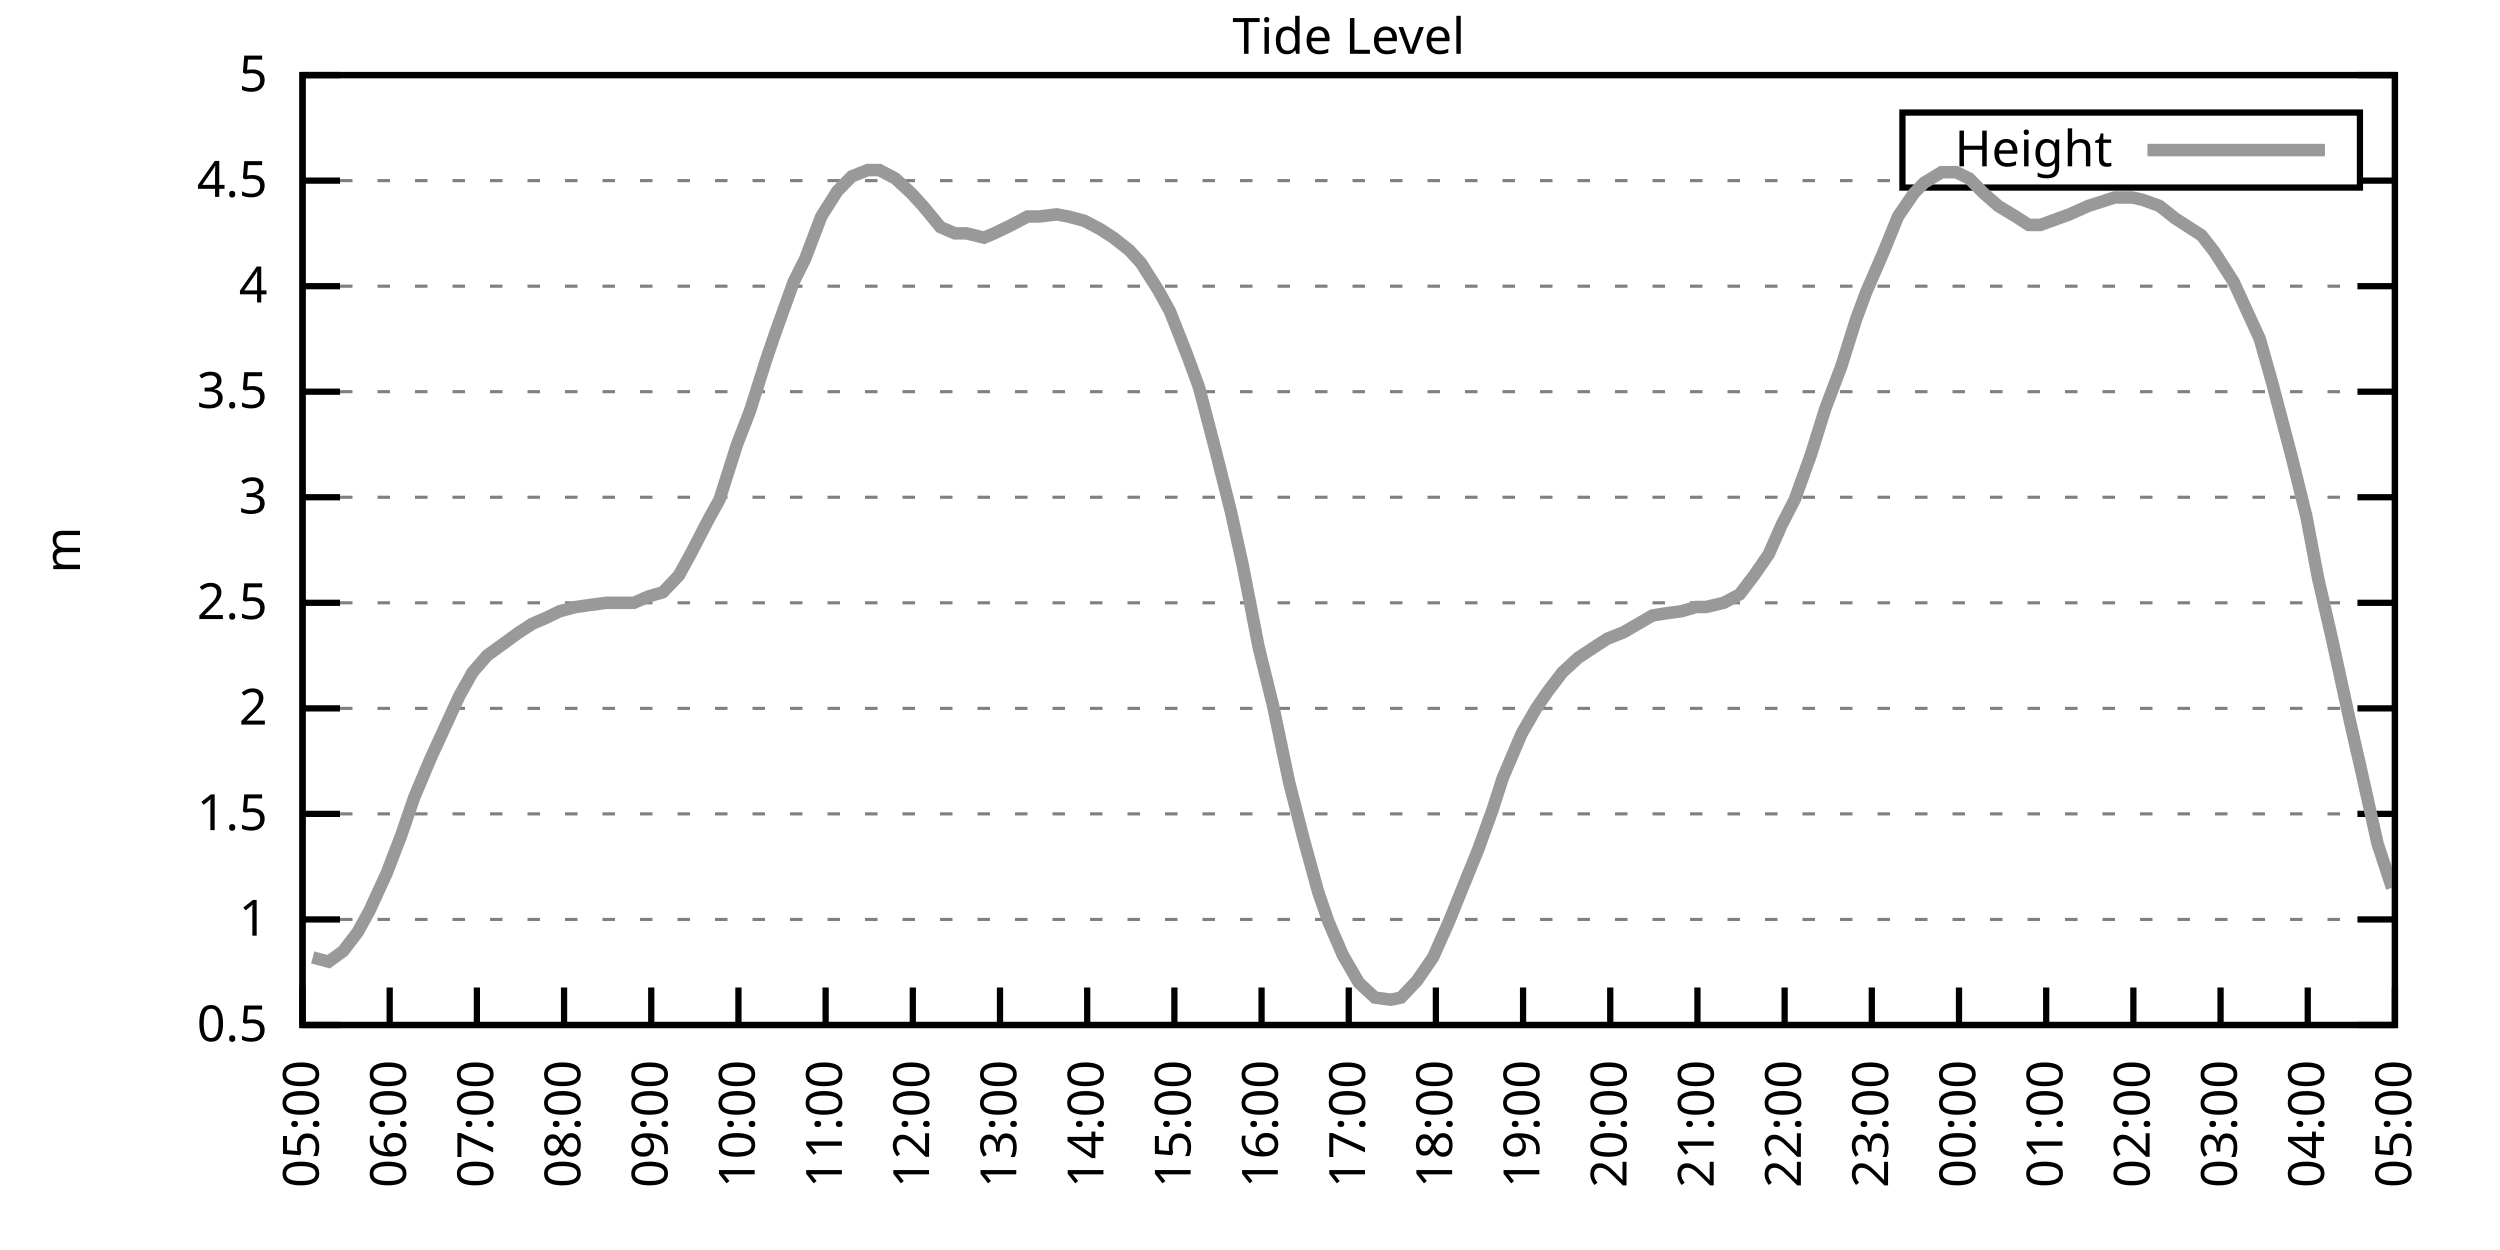
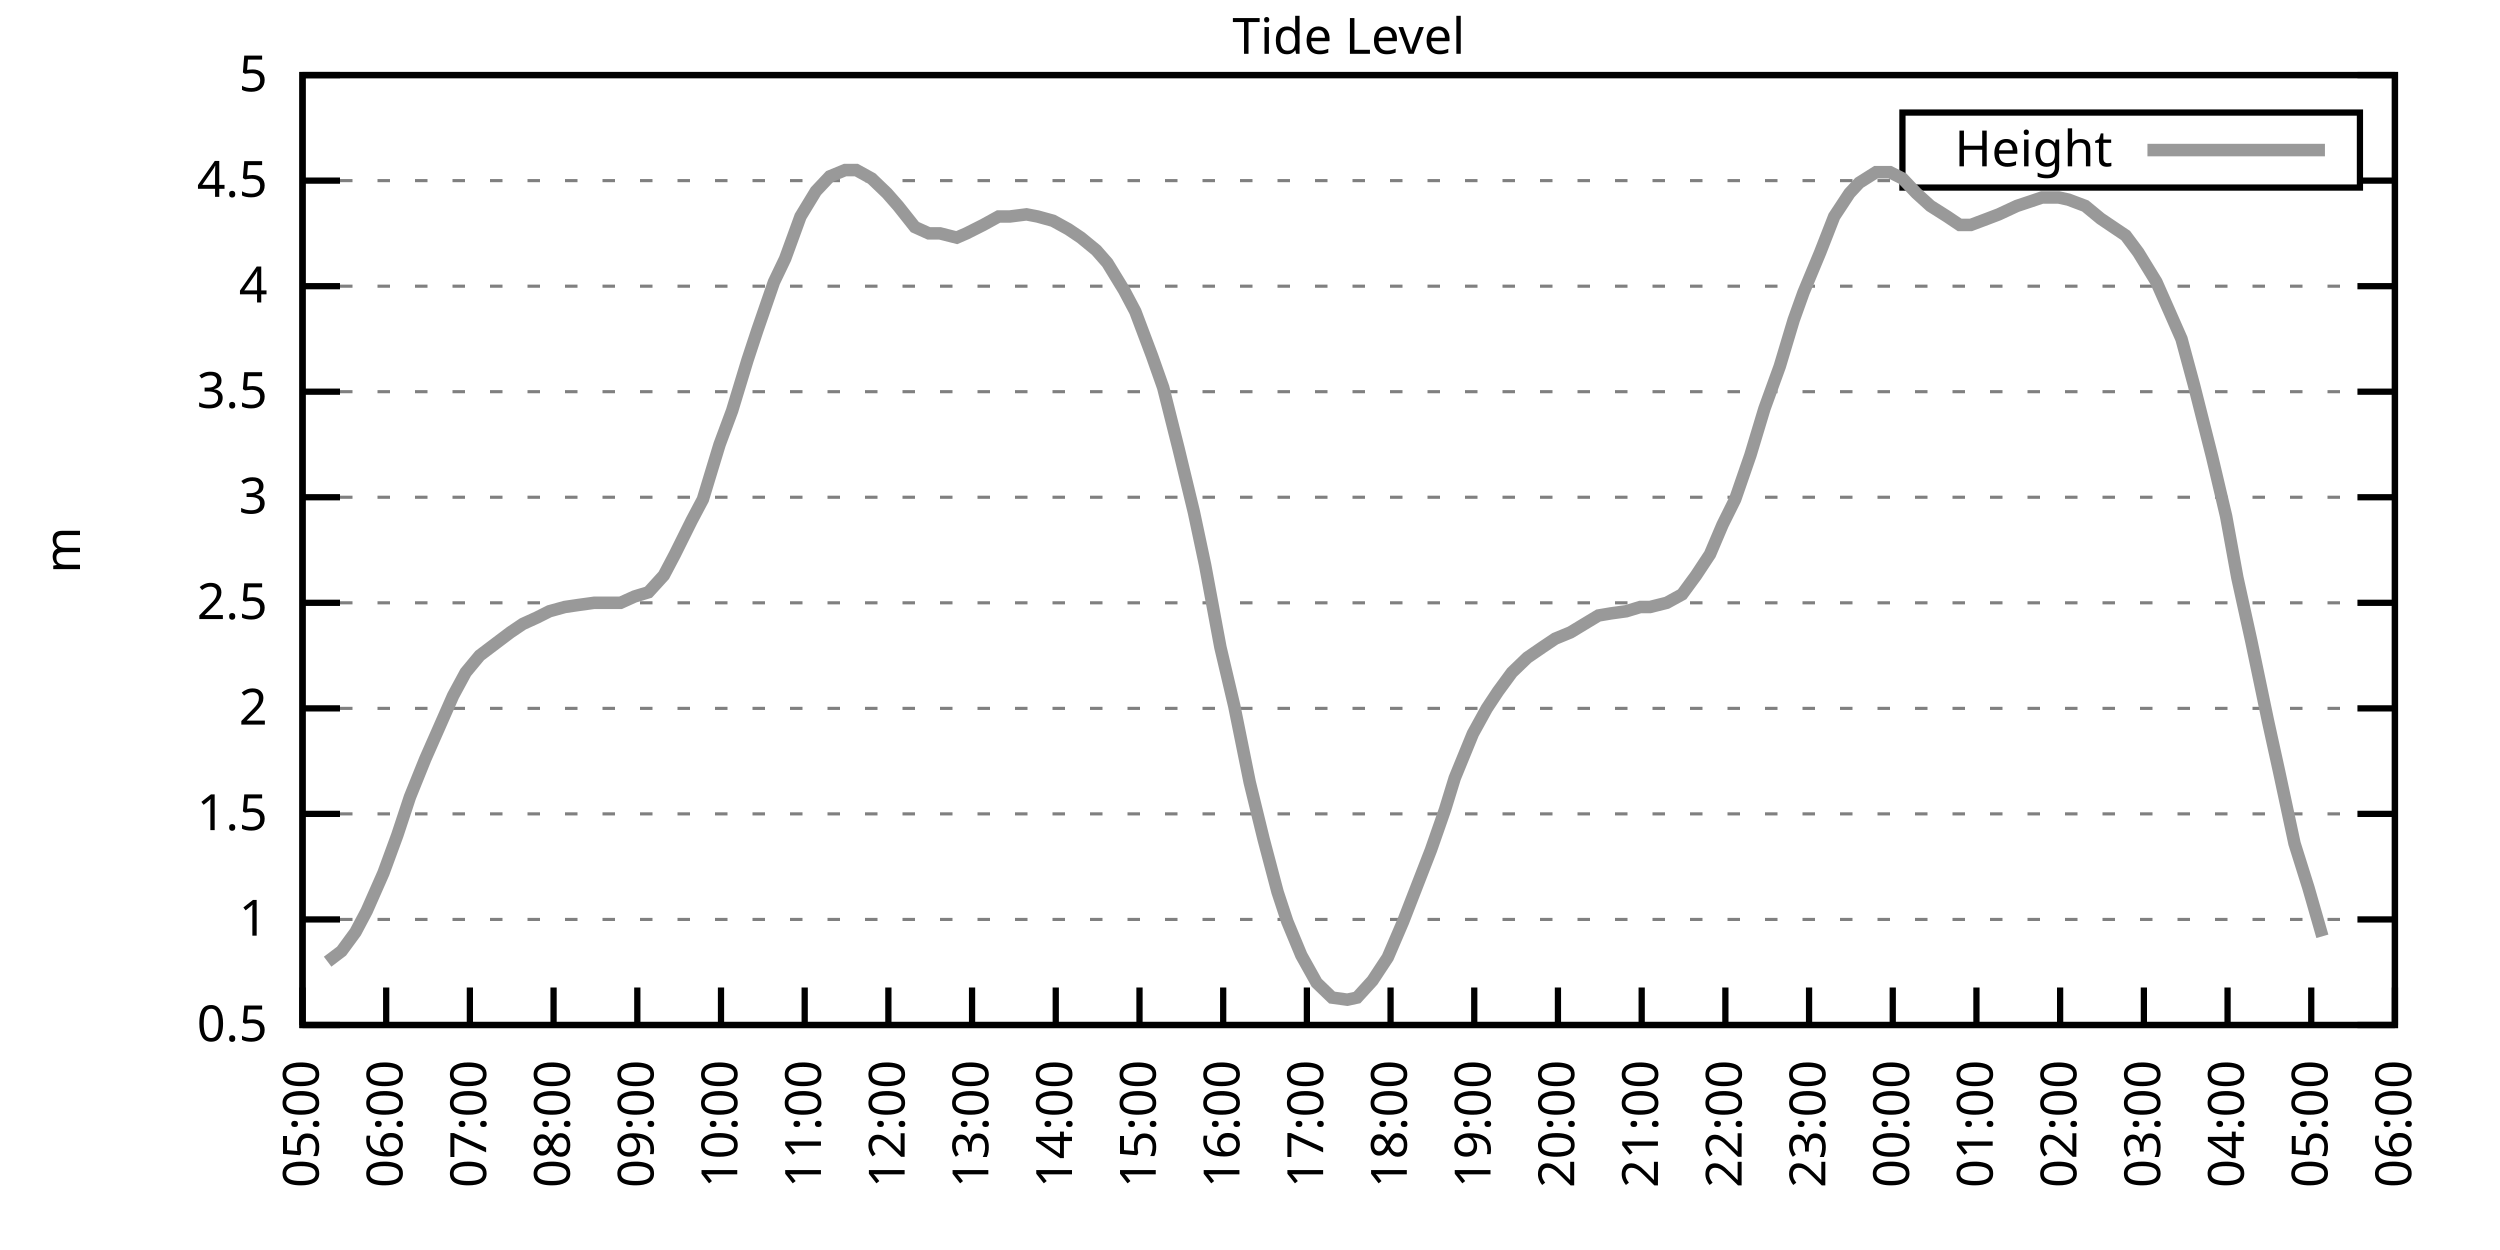
<svg xmlns="http://www.w3.org/2000/svg" xmlns:xlink="http://www.w3.org/1999/xlink" width="400" height="200" viewBox="0 0 400 200">
  <g id="gnuplot_canvas">
    <rect x="0" y="0" width="400" height="200" fill="none" />
    <defs>
      <circle id="gpDot" r="0.5" stroke-width="0.5" stroke="currentColor" />
      <path id="gpPt0" stroke-width="0.333" stroke="currentColor" d="M-1,0 h2 M0,-1 v2" />
      <path id="gpPt1" stroke-width="0.333" stroke="currentColor" d="M-1,-1 L1,1 M1,-1 L-1,1" />
      <path id="gpPt2" stroke-width="0.333" stroke="currentColor" d="M-1,0 L1,0 M0,-1 L0,1 M-1,-1 L1,1 M-1,1 L1,-1" />
      <rect id="gpPt3" stroke-width="0.333" stroke="currentColor" x="-1" y="-1" width="2" height="2" />
      <rect id="gpPt4" stroke-width="0.333" stroke="currentColor" fill="currentColor" x="-1" y="-1" width="2" height="2" />
      <circle id="gpPt5" stroke-width="0.333" stroke="currentColor" cx="0" cy="0" r="1" />
      <use xlink:href="#gpPt5" id="gpPt6" fill="currentColor" stroke="none" />
      <path id="gpPt7" stroke-width="0.333" stroke="currentColor" d="M0,-1.33 L-1.33,0.67 L1.33,0.67 z" />
      <use xlink:href="#gpPt7" id="gpPt8" fill="currentColor" stroke="none" />
      <use xlink:href="#gpPt7" id="gpPt9" stroke="currentColor" transform="rotate(180)" />
      <use xlink:href="#gpPt9" id="gpPt10" fill="currentColor" stroke="none" />
      <use xlink:href="#gpPt3" id="gpPt11" stroke="currentColor" transform="rotate(45)" />
      <use xlink:href="#gpPt11" id="gpPt12" fill="currentColor" stroke="none" />
      <path id="gpPt13" stroke-width="0.333" stroke="currentColor" d="M0,1.330 L1.265,0.411 L0.782,-1.067 L-0.782,-1.076 L-1.265,0.411 z" />
      <use xlink:href="#gpPt13" id="gpPt14" fill="currentColor" stroke="none" />
      <filter id="textbox" filterUnits="objectBoundingBox" x="0" y="0" height="1" width="1">
        <feFlood flood-color="white" flood-opacity="1" result="bgnd" />
        <feComposite in="SourceGraphic" in2="bgnd" operator="atop" />
      </filter>
      <filter id="greybox" filterUnits="objectBoundingBox" x="0" y="0" height="1" width="1">
        <feFlood flood-color="lightgrey" flood-opacity="1" result="grey" />
        <feComposite in="SourceGraphic" in2="grey" operator="atop" />
      </filter>
    </defs>
    <g fill="none" color="white" stroke="currentColor" stroke-width="1.00" stroke-linecap="butt" stroke-linejoin="miter">
</g>
    <g fill="none" color="black" stroke="currentColor" stroke-width="1.00" stroke-linecap="butt" stroke-linejoin="miter">
      <g stroke="none" shape-rendering="crispEdges">
        <polygon fill="rgb(255, 255, 255)" points="48.40,164.00 383.18,164.00 383.18,12.02 48.40,12.02 " />
      </g>
    </g>
    <g fill="none" color="black" stroke="currentColor" stroke-width="1.00" stroke-linecap="butt" stroke-linejoin="miter">
</g>
    <g fill="none" color="black" stroke="black" stroke-width="0.50" stroke-linecap="butt" stroke-linejoin="miter">
</g>
    <g fill="none" color="gray" stroke="currentColor" stroke-width="0.50" stroke-linecap="butt" stroke-linejoin="miter">
      <path stroke="gray" stroke-dasharray="2,4" class="gridline" d="M48.40,164.00 L383.19,164.00  " />
    </g>
    <g fill="none" color="gray" stroke="gray" stroke-width="1.00" stroke-linecap="butt" stroke-linejoin="miter">
</g>
    <g fill="none" color="black" stroke="currentColor" stroke-width="1.00" stroke-linecap="butt" stroke-linejoin="miter">
      <path stroke="black" d="M48.40,164.00 L54.40,164.00 M383.19,164.00 L377.19,164.00  " />
      <g transform="translate(42.80,166.60)" stroke="none" fill="black" font-family="Sans" font-size="8.00" text-anchor="end">
        <text>
          <tspan font-family="Sans"> 0.5</tspan>
        </text>
      </g>
    </g>
    <g fill="none" color="black" stroke="currentColor" stroke-width="1.00" stroke-linecap="butt" stroke-linejoin="miter">
</g>
    <g fill="none" color="black" stroke="black" stroke-width="0.50" stroke-linecap="butt" stroke-linejoin="miter">
</g>
    <g fill="none" color="gray" stroke="currentColor" stroke-width="0.50" stroke-linecap="butt" stroke-linejoin="miter">
      <path stroke="gray" stroke-dasharray="2,4" class="gridline" d="M48.40,147.11 L383.19,147.11  " />
    </g>
    <g fill="none" color="gray" stroke="gray" stroke-width="1.00" stroke-linecap="butt" stroke-linejoin="miter">
</g>
    <g fill="none" color="black" stroke="currentColor" stroke-width="1.00" stroke-linecap="butt" stroke-linejoin="miter">
      <path stroke="black" d="M48.40,147.11 L54.40,147.11 M383.19,147.11 L377.19,147.11  " />
      <g transform="translate(42.80,149.71)" stroke="none" fill="black" font-family="Sans" font-size="8.00" text-anchor="end">
        <text>
          <tspan font-family="Sans"> 1</tspan>
        </text>
      </g>
    </g>
    <g fill="none" color="black" stroke="currentColor" stroke-width="1.00" stroke-linecap="butt" stroke-linejoin="miter">
</g>
    <g fill="none" color="black" stroke="black" stroke-width="0.50" stroke-linecap="butt" stroke-linejoin="miter">
</g>
    <g fill="none" color="gray" stroke="currentColor" stroke-width="0.50" stroke-linecap="butt" stroke-linejoin="miter">
      <path stroke="gray" stroke-dasharray="2,4" class="gridline" d="M48.40,130.22 L383.19,130.22  " />
    </g>
    <g fill="none" color="gray" stroke="gray" stroke-width="1.00" stroke-linecap="butt" stroke-linejoin="miter">
</g>
    <g fill="none" color="black" stroke="currentColor" stroke-width="1.00" stroke-linecap="butt" stroke-linejoin="miter">
      <path stroke="black" d="M48.40,130.22 L54.40,130.22 M383.19,130.22 L377.19,130.22  " />
      <g transform="translate(42.80,132.82)" stroke="none" fill="black" font-family="Sans" font-size="8.00" text-anchor="end">
        <text>
          <tspan font-family="Sans"> 1.5</tspan>
        </text>
      </g>
    </g>
    <g fill="none" color="black" stroke="currentColor" stroke-width="1.00" stroke-linecap="butt" stroke-linejoin="miter">
</g>
    <g fill="none" color="black" stroke="black" stroke-width="0.50" stroke-linecap="butt" stroke-linejoin="miter">
</g>
    <g fill="none" color="gray" stroke="currentColor" stroke-width="0.50" stroke-linecap="butt" stroke-linejoin="miter">
      <path stroke="gray" stroke-dasharray="2,4" class="gridline" d="M48.40,113.34 L383.19,113.34  " />
    </g>
    <g fill="none" color="gray" stroke="gray" stroke-width="1.00" stroke-linecap="butt" stroke-linejoin="miter">
</g>
    <g fill="none" color="black" stroke="currentColor" stroke-width="1.00" stroke-linecap="butt" stroke-linejoin="miter">
      <path stroke="black" d="M48.40,113.34 L54.40,113.34 M383.19,113.34 L377.19,113.34  " />
      <g transform="translate(42.80,115.94)" stroke="none" fill="black" font-family="Sans" font-size="8.00" text-anchor="end">
        <text>
          <tspan font-family="Sans"> 2</tspan>
        </text>
      </g>
    </g>
    <g fill="none" color="black" stroke="currentColor" stroke-width="1.00" stroke-linecap="butt" stroke-linejoin="miter">
</g>
    <g fill="none" color="black" stroke="black" stroke-width="0.50" stroke-linecap="butt" stroke-linejoin="miter">
</g>
    <g fill="none" color="gray" stroke="currentColor" stroke-width="0.50" stroke-linecap="butt" stroke-linejoin="miter">
      <path stroke="gray" stroke-dasharray="2,4" class="gridline" d="M48.40,96.45 L383.19,96.45  " />
    </g>
    <g fill="none" color="gray" stroke="gray" stroke-width="1.00" stroke-linecap="butt" stroke-linejoin="miter">
</g>
    <g fill="none" color="black" stroke="currentColor" stroke-width="1.00" stroke-linecap="butt" stroke-linejoin="miter">
      <path stroke="black" d="M48.40,96.45 L54.40,96.45 M383.19,96.45 L377.19,96.45  " />
      <g transform="translate(42.80,99.05)" stroke="none" fill="black" font-family="Sans" font-size="8.00" text-anchor="end">
        <text>
          <tspan font-family="Sans"> 2.5</tspan>
        </text>
      </g>
    </g>
    <g fill="none" color="black" stroke="currentColor" stroke-width="1.00" stroke-linecap="butt" stroke-linejoin="miter">
</g>
    <g fill="none" color="black" stroke="black" stroke-width="0.50" stroke-linecap="butt" stroke-linejoin="miter">
</g>
    <g fill="none" color="gray" stroke="currentColor" stroke-width="0.50" stroke-linecap="butt" stroke-linejoin="miter">
      <path stroke="gray" stroke-dasharray="2,4" class="gridline" d="M48.40,79.56 L383.19,79.56  " />
    </g>
    <g fill="none" color="gray" stroke="gray" stroke-width="1.00" stroke-linecap="butt" stroke-linejoin="miter">
</g>
    <g fill="none" color="black" stroke="currentColor" stroke-width="1.00" stroke-linecap="butt" stroke-linejoin="miter">
      <path stroke="black" d="M48.40,79.56 L54.40,79.56 M383.19,79.56 L377.19,79.56  " />
      <g transform="translate(42.80,82.16)" stroke="none" fill="black" font-family="Sans" font-size="8.00" text-anchor="end">
        <text>
          <tspan font-family="Sans"> 3</tspan>
        </text>
      </g>
    </g>
    <g fill="none" color="black" stroke="currentColor" stroke-width="1.00" stroke-linecap="butt" stroke-linejoin="miter">
</g>
    <g fill="none" color="black" stroke="black" stroke-width="0.50" stroke-linecap="butt" stroke-linejoin="miter">
</g>
    <g fill="none" color="gray" stroke="currentColor" stroke-width="0.50" stroke-linecap="butt" stroke-linejoin="miter">
      <path stroke="gray" stroke-dasharray="2,4" class="gridline" d="M48.40,62.67 L383.19,62.67  " />
    </g>
    <g fill="none" color="gray" stroke="gray" stroke-width="1.00" stroke-linecap="butt" stroke-linejoin="miter">
</g>
    <g fill="none" color="black" stroke="currentColor" stroke-width="1.00" stroke-linecap="butt" stroke-linejoin="miter">
      <path stroke="black" d="M48.40,62.67 L54.40,62.67 M383.19,62.67 L377.19,62.67  " />
      <g transform="translate(42.80,65.27)" stroke="none" fill="black" font-family="Sans" font-size="8.00" text-anchor="end">
        <text>
          <tspan font-family="Sans"> 3.5</tspan>
        </text>
      </g>
    </g>
    <g fill="none" color="black" stroke="currentColor" stroke-width="1.00" stroke-linecap="butt" stroke-linejoin="miter">
</g>
    <g fill="none" color="black" stroke="black" stroke-width="0.50" stroke-linecap="butt" stroke-linejoin="miter">
</g>
    <g fill="none" color="gray" stroke="currentColor" stroke-width="0.50" stroke-linecap="butt" stroke-linejoin="miter">
      <path stroke="gray" stroke-dasharray="2,4" class="gridline" d="M48.40,45.79 L383.19,45.79  " />
    </g>
    <g fill="none" color="gray" stroke="gray" stroke-width="1.00" stroke-linecap="butt" stroke-linejoin="miter">
</g>
    <g fill="none" color="black" stroke="currentColor" stroke-width="1.00" stroke-linecap="butt" stroke-linejoin="miter">
      <path stroke="black" d="M48.40,45.79 L54.40,45.79 M383.19,45.79 L377.19,45.79  " />
      <g transform="translate(42.80,48.39)" stroke="none" fill="black" font-family="Sans" font-size="8.00" text-anchor="end">
        <text>
          <tspan font-family="Sans"> 4</tspan>
        </text>
      </g>
    </g>
    <g fill="none" color="black" stroke="currentColor" stroke-width="1.00" stroke-linecap="butt" stroke-linejoin="miter">
</g>
    <g fill="none" color="black" stroke="black" stroke-width="0.50" stroke-linecap="butt" stroke-linejoin="miter">
</g>
    <g fill="none" color="gray" stroke="currentColor" stroke-width="0.50" stroke-linecap="butt" stroke-linejoin="miter">
      <path stroke="gray" stroke-dasharray="2,4" class="gridline" d="M48.40,28.90 L304.39,28.90 M377.59,28.90 L383.19,28.90  " />
    </g>
    <g fill="none" color="gray" stroke="gray" stroke-width="1.00" stroke-linecap="butt" stroke-linejoin="miter">
</g>
    <g fill="none" color="black" stroke="currentColor" stroke-width="1.00" stroke-linecap="butt" stroke-linejoin="miter">
      <path stroke="black" d="M48.40,28.90 L54.40,28.90 M383.19,28.90 L377.19,28.90  " />
      <g transform="translate(42.80,31.50)" stroke="none" fill="black" font-family="Sans" font-size="8.00" text-anchor="end">
        <text>
          <tspan font-family="Sans"> 4.5</tspan>
        </text>
      </g>
    </g>
    <g fill="none" color="black" stroke="currentColor" stroke-width="1.00" stroke-linecap="butt" stroke-linejoin="miter">
</g>
    <g fill="none" color="black" stroke="black" stroke-width="0.50" stroke-linecap="butt" stroke-linejoin="miter">
</g>
    <g fill="none" color="gray" stroke="currentColor" stroke-width="0.50" stroke-linecap="butt" stroke-linejoin="miter">
      <path stroke="gray" stroke-dasharray="2,4" class="gridline" d="M48.40,12.01 L383.19,12.01  " />
    </g>
    <g fill="none" color="gray" stroke="gray" stroke-width="1.00" stroke-linecap="butt" stroke-linejoin="miter">
</g>
    <g fill="none" color="black" stroke="currentColor" stroke-width="1.00" stroke-linecap="butt" stroke-linejoin="miter">
      <path stroke="black" d="M48.40,12.01 L54.40,12.01 M383.19,12.01 L377.19,12.01  " />
      <g transform="translate(42.80,14.61)" stroke="none" fill="black" font-family="Sans" font-size="8.00" text-anchor="end">
        <text>
          <tspan font-family="Sans"> 5</tspan>
        </text>
      </g>
    </g>
    <g fill="none" color="black" stroke="currentColor" stroke-width="1.00" stroke-linecap="butt" stroke-linejoin="miter">
      <path stroke="black" d="M48.40,164.00 L48.40,158.00  " />
      <g transform="translate(51.00,169.60) rotate(270.00)" stroke="none" fill="black" font-family="Sans" font-size="8.00" text-anchor="end">
        <text>
          <tspan font-family="Sans">05:00</tspan>
        </text>
      </g>
    </g>
    <g fill="none" color="black" stroke="currentColor" stroke-width="1.00" stroke-linecap="butt" stroke-linejoin="miter">
-       <path stroke="black" d="M62.35,164.00 L62.35,158.00  " />
-       <g transform="translate(64.95,169.60) rotate(270.00)" stroke="none" fill="black" font-family="Sans" font-size="8.00" text-anchor="end">
+       <path stroke="black" d="M61.79,164.00 L61.79,158.00  " />
+       <g transform="translate(64.39,169.60) rotate(270.00)" stroke="none" fill="black" font-family="Sans" font-size="8.00" text-anchor="end">
        <text>
          <tspan font-family="Sans">06:00</tspan>
        </text>
      </g>
    </g>
    <g fill="none" color="black" stroke="currentColor" stroke-width="1.00" stroke-linecap="butt" stroke-linejoin="miter">
-       <path stroke="black" d="M76.30,164.00 L76.30,158.00  " />
-       <g transform="translate(78.90,169.60) rotate(270.00)" stroke="none" fill="black" font-family="Sans" font-size="8.00" text-anchor="end">
+       <path stroke="black" d="M75.18,164.00 L75.18,158.00  " />
+       <g transform="translate(77.78,169.60) rotate(270.00)" stroke="none" fill="black" font-family="Sans" font-size="8.00" text-anchor="end">
        <text>
          <tspan font-family="Sans">07:00</tspan>
        </text>
      </g>
    </g>
    <g fill="none" color="black" stroke="currentColor" stroke-width="1.00" stroke-linecap="butt" stroke-linejoin="miter">
-       <path stroke="black" d="M90.25,164.00 L90.25,158.00  " />
-       <g transform="translate(92.85,169.60) rotate(270.00)" stroke="none" fill="black" font-family="Sans" font-size="8.00" text-anchor="end">
+       <path stroke="black" d="M88.57,164.00 L88.57,158.00  " />
+       <g transform="translate(91.17,169.60) rotate(270.00)" stroke="none" fill="black" font-family="Sans" font-size="8.00" text-anchor="end">
        <text>
          <tspan font-family="Sans">08:00</tspan>
        </text>
      </g>
    </g>
    <g fill="none" color="black" stroke="currentColor" stroke-width="1.00" stroke-linecap="butt" stroke-linejoin="miter">
-       <path stroke="black" d="M104.20,164.00 L104.20,158.00  " />
-       <g transform="translate(106.80,169.60) rotate(270.00)" stroke="none" fill="black" font-family="Sans" font-size="8.00" text-anchor="end">
+       <path stroke="black" d="M101.97,164.00 L101.97,158.00  " />
+       <g transform="translate(104.57,169.60) rotate(270.00)" stroke="none" fill="black" font-family="Sans" font-size="8.00" text-anchor="end">
        <text>
          <tspan font-family="Sans">09:00</tspan>
        </text>
      </g>
    </g>
    <g fill="none" color="black" stroke="currentColor" stroke-width="1.00" stroke-linecap="butt" stroke-linejoin="miter">
-       <path stroke="black" d="M118.15,164.00 L118.15,158.00  " />
-       <g transform="translate(120.75,169.60) rotate(270.00)" stroke="none" fill="black" font-family="Sans" font-size="8.00" text-anchor="end">
+       <path stroke="black" d="M115.36,164.00 L115.36,158.00  " />
+       <g transform="translate(117.96,169.60) rotate(270.00)" stroke="none" fill="black" font-family="Sans" font-size="8.00" text-anchor="end">
        <text>
          <tspan font-family="Sans">10:00</tspan>
        </text>
      </g>
    </g>
    <g fill="none" color="black" stroke="currentColor" stroke-width="1.00" stroke-linecap="butt" stroke-linejoin="miter">
-       <path stroke="black" d="M132.10,164.00 L132.10,158.00  " />
-       <g transform="translate(134.70,169.60) rotate(270.00)" stroke="none" fill="black" font-family="Sans" font-size="8.00" text-anchor="end">
+       <path stroke="black" d="M128.75,164.00 L128.75,158.00  " />
+       <g transform="translate(131.35,169.60) rotate(270.00)" stroke="none" fill="black" font-family="Sans" font-size="8.00" text-anchor="end">
        <text>
          <tspan font-family="Sans">11:00</tspan>
        </text>
      </g>
    </g>
    <g fill="none" color="black" stroke="currentColor" stroke-width="1.00" stroke-linecap="butt" stroke-linejoin="miter">
-       <path stroke="black" d="M146.05,164.00 L146.05,158.00  " />
-       <g transform="translate(148.65,169.60) rotate(270.00)" stroke="none" fill="black" font-family="Sans" font-size="8.00" text-anchor="end">
+       <path stroke="black" d="M142.14,164.00 L142.14,158.00  " />
+       <g transform="translate(144.74,169.60) rotate(270.00)" stroke="none" fill="black" font-family="Sans" font-size="8.00" text-anchor="end">
        <text>
          <tspan font-family="Sans">12:00</tspan>
        </text>
      </g>
    </g>
    <g fill="none" color="black" stroke="currentColor" stroke-width="1.00" stroke-linecap="butt" stroke-linejoin="miter">
-       <path stroke="black" d="M160.00,164.00 L160.00,158.00  " />
-       <g transform="translate(162.60,169.60) rotate(270.00)" stroke="none" fill="black" font-family="Sans" font-size="8.00" text-anchor="end">
+       <path stroke="black" d="M155.53,164.00 L155.53,158.00  " />
+       <g transform="translate(158.13,169.60) rotate(270.00)" stroke="none" fill="black" font-family="Sans" font-size="8.00" text-anchor="end">
        <text>
          <tspan font-family="Sans">13:00</tspan>
        </text>
      </g>
    </g>
    <g fill="none" color="black" stroke="currentColor" stroke-width="1.00" stroke-linecap="butt" stroke-linejoin="miter">
-       <path stroke="black" d="M173.95,164.00 L173.95,158.00  " />
-       <g transform="translate(176.55,169.60) rotate(270.00)" stroke="none" fill="black" font-family="Sans" font-size="8.00" text-anchor="end">
+       <path stroke="black" d="M168.92,164.00 L168.92,158.00  " />
+       <g transform="translate(171.52,169.60) rotate(270.00)" stroke="none" fill="black" font-family="Sans" font-size="8.00" text-anchor="end">
        <text>
          <tspan font-family="Sans">14:00</tspan>
        </text>
      </g>
    </g>
    <g fill="none" color="black" stroke="currentColor" stroke-width="1.00" stroke-linecap="butt" stroke-linejoin="miter">
-       <path stroke="black" d="M187.90,164.00 L187.90,158.00  " />
-       <g transform="translate(190.50,169.60) rotate(270.00)" stroke="none" fill="black" font-family="Sans" font-size="8.00" text-anchor="end">
+       <path stroke="black" d="M182.32,164.00 L182.32,158.00  " />
+       <g transform="translate(184.92,169.60) rotate(270.00)" stroke="none" fill="black" font-family="Sans" font-size="8.00" text-anchor="end">
        <text>
          <tspan font-family="Sans">15:00</tspan>
        </text>
      </g>
    </g>
    <g fill="none" color="black" stroke="currentColor" stroke-width="1.00" stroke-linecap="butt" stroke-linejoin="miter">
-       <path stroke="black" d="M201.85,164.00 L201.85,158.00  " />
-       <g transform="translate(204.45,169.60) rotate(270.00)" stroke="none" fill="black" font-family="Sans" font-size="8.00" text-anchor="end">
+       <path stroke="black" d="M195.71,164.00 L195.71,158.00  " />
+       <g transform="translate(198.31,169.60) rotate(270.00)" stroke="none" fill="black" font-family="Sans" font-size="8.00" text-anchor="end">
        <text>
          <tspan font-family="Sans">16:00</tspan>
        </text>
      </g>
    </g>
    <g fill="none" color="black" stroke="currentColor" stroke-width="1.00" stroke-linecap="butt" stroke-linejoin="miter">
-       <path stroke="black" d="M215.80,164.00 L215.80,158.00  " />
-       <g transform="translate(218.40,169.60) rotate(270.00)" stroke="none" fill="black" font-family="Sans" font-size="8.00" text-anchor="end">
+       <path stroke="black" d="M209.10,164.00 L209.10,158.00  " />
+       <g transform="translate(211.70,169.60) rotate(270.00)" stroke="none" fill="black" font-family="Sans" font-size="8.00" text-anchor="end">
        <text>
          <tspan font-family="Sans">17:00</tspan>
        </text>
      </g>
    </g>
    <g fill="none" color="black" stroke="currentColor" stroke-width="1.00" stroke-linecap="butt" stroke-linejoin="miter">
-       <path stroke="black" d="M229.74,164.00 L229.74,158.00  " />
-       <g transform="translate(232.34,169.60) rotate(270.00)" stroke="none" fill="black" font-family="Sans" font-size="8.00" text-anchor="end">
+       <path stroke="black" d="M222.49,164.00 L222.49,158.00  " />
+       <g transform="translate(225.09,169.60) rotate(270.00)" stroke="none" fill="black" font-family="Sans" font-size="8.00" text-anchor="end">
        <text>
          <tspan font-family="Sans">18:00</tspan>
        </text>
      </g>
    </g>
    <g fill="none" color="black" stroke="currentColor" stroke-width="1.00" stroke-linecap="butt" stroke-linejoin="miter">
-       <path stroke="black" d="M243.69,164.00 L243.69,158.00  " />
-       <g transform="translate(246.29,169.60) rotate(270.00)" stroke="none" fill="black" font-family="Sans" font-size="8.00" text-anchor="end">
+       <path stroke="black" d="M235.88,164.00 L235.88,158.00  " />
+       <g transform="translate(238.48,169.60) rotate(270.00)" stroke="none" fill="black" font-family="Sans" font-size="8.00" text-anchor="end">
        <text>
          <tspan font-family="Sans">19:00</tspan>
        </text>
      </g>
    </g>
    <g fill="none" color="black" stroke="currentColor" stroke-width="1.00" stroke-linecap="butt" stroke-linejoin="miter">
-       <path stroke="black" d="M257.64,164.00 L257.64,158.00  " />
-       <g transform="translate(260.24,169.60) rotate(270.00)" stroke="none" fill="black" font-family="Sans" font-size="8.00" text-anchor="end">
+       <path stroke="black" d="M249.27,164.00 L249.27,158.00  " />
+       <g transform="translate(251.87,169.60) rotate(270.00)" stroke="none" fill="black" font-family="Sans" font-size="8.00" text-anchor="end">
        <text>
          <tspan font-family="Sans">20:00</tspan>
        </text>
      </g>
    </g>
    <g fill="none" color="black" stroke="currentColor" stroke-width="1.00" stroke-linecap="butt" stroke-linejoin="miter">
-       <path stroke="black" d="M271.59,164.00 L271.59,158.00  " />
-       <g transform="translate(274.19,169.60) rotate(270.00)" stroke="none" fill="black" font-family="Sans" font-size="8.00" text-anchor="end">
+       <path stroke="black" d="M262.67,164.00 L262.67,158.00  " />
+       <g transform="translate(265.27,169.60) rotate(270.00)" stroke="none" fill="black" font-family="Sans" font-size="8.00" text-anchor="end">
        <text>
          <tspan font-family="Sans">21:00</tspan>
        </text>
      </g>
    </g>
    <g fill="none" color="black" stroke="currentColor" stroke-width="1.00" stroke-linecap="butt" stroke-linejoin="miter">
-       <path stroke="black" d="M285.54,164.00 L285.54,158.00  " />
-       <g transform="translate(288.14,169.60) rotate(270.00)" stroke="none" fill="black" font-family="Sans" font-size="8.00" text-anchor="end">
+       <path stroke="black" d="M276.06,164.00 L276.06,158.00  " />
+       <g transform="translate(278.66,169.60) rotate(270.00)" stroke="none" fill="black" font-family="Sans" font-size="8.00" text-anchor="end">
        <text>
          <tspan font-family="Sans">22:00</tspan>
        </text>
      </g>
    </g>
    <g fill="none" color="black" stroke="currentColor" stroke-width="1.00" stroke-linecap="butt" stroke-linejoin="miter">
-       <path stroke="black" d="M299.49,164.00 L299.49,158.00  " />
-       <g transform="translate(302.09,169.60) rotate(270.00)" stroke="none" fill="black" font-family="Sans" font-size="8.00" text-anchor="end">
+       <path stroke="black" d="M289.45,164.00 L289.45,158.00  " />
+       <g transform="translate(292.05,169.60) rotate(270.00)" stroke="none" fill="black" font-family="Sans" font-size="8.00" text-anchor="end">
        <text>
          <tspan font-family="Sans">23:00</tspan>
        </text>
      </g>
    </g>
    <g fill="none" color="black" stroke="currentColor" stroke-width="1.00" stroke-linecap="butt" stroke-linejoin="miter">
-       <path stroke="black" d="M313.44,164.00 L313.44,158.00  " />
-       <g transform="translate(316.04,169.60) rotate(270.00)" stroke="none" fill="black" font-family="Sans" font-size="8.00" text-anchor="end">
+       <path stroke="black" d="M302.84,164.00 L302.84,158.00  " />
+       <g transform="translate(305.44,169.60) rotate(270.00)" stroke="none" fill="black" font-family="Sans" font-size="8.00" text-anchor="end">
        <text>
          <tspan font-family="Sans">00:00</tspan>
        </text>
      </g>
    </g>
    <g fill="none" color="black" stroke="currentColor" stroke-width="1.00" stroke-linecap="butt" stroke-linejoin="miter">
-       <path stroke="black" d="M327.39,164.00 L327.39,158.00  " />
-       <g transform="translate(329.99,169.60) rotate(270.00)" stroke="none" fill="black" font-family="Sans" font-size="8.00" text-anchor="end">
+       <path stroke="black" d="M316.23,164.00 L316.23,158.00  " />
+       <g transform="translate(318.83,169.60) rotate(270.00)" stroke="none" fill="black" font-family="Sans" font-size="8.00" text-anchor="end">
        <text>
          <tspan font-family="Sans">01:00</tspan>
        </text>
      </g>
    </g>
    <g fill="none" color="black" stroke="currentColor" stroke-width="1.00" stroke-linecap="butt" stroke-linejoin="miter">
-       <path stroke="black" d="M341.34,164.00 L341.34,158.00  " />
-       <g transform="translate(343.94,169.60) rotate(270.00)" stroke="none" fill="black" font-family="Sans" font-size="8.00" text-anchor="end">
+       <path stroke="black" d="M329.62,164.00 L329.62,158.00  " />
+       <g transform="translate(332.22,169.60) rotate(270.00)" stroke="none" fill="black" font-family="Sans" font-size="8.00" text-anchor="end">
        <text>
          <tspan font-family="Sans">02:00</tspan>
        </text>
      </g>
    </g>
    <g fill="none" color="black" stroke="currentColor" stroke-width="1.00" stroke-linecap="butt" stroke-linejoin="miter">
-       <path stroke="black" d="M355.29,164.00 L355.29,158.00  " />
-       <g transform="translate(357.89,169.60) rotate(270.00)" stroke="none" fill="black" font-family="Sans" font-size="8.00" text-anchor="end">
+       <path stroke="black" d="M343.02,164.00 L343.02,158.00  " />
+       <g transform="translate(345.62,169.60) rotate(270.00)" stroke="none" fill="black" font-family="Sans" font-size="8.00" text-anchor="end">
        <text>
          <tspan font-family="Sans">03:00</tspan>
        </text>
      </g>
    </g>
    <g fill="none" color="black" stroke="currentColor" stroke-width="1.00" stroke-linecap="butt" stroke-linejoin="miter">
-       <path stroke="black" d="M369.24,164.00 L369.24,158.00  " />
-       <g transform="translate(371.84,169.60) rotate(270.00)" stroke="none" fill="black" font-family="Sans" font-size="8.00" text-anchor="end">
+       <path stroke="black" d="M356.41,164.00 L356.41,158.00  " />
+       <g transform="translate(359.01,169.60) rotate(270.00)" stroke="none" fill="black" font-family="Sans" font-size="8.00" text-anchor="end">
        <text>
          <tspan font-family="Sans">04:00</tspan>
+         </text>
+       </g>
+     </g>
+     <g fill="none" color="black" stroke="currentColor" stroke-width="1.00" stroke-linecap="butt" stroke-linejoin="miter">
+       <path stroke="black" d="M369.80,164.00 L369.80,158.00  " />
+       <g transform="translate(372.40,169.60) rotate(270.00)" stroke="none" fill="black" font-family="Sans" font-size="8.00" text-anchor="end">
+         <text>
+           <tspan font-family="Sans">05:00</tspan>
        </text>
      </g>
    </g>
    <g fill="none" color="black" stroke="currentColor" stroke-width="1.00" stroke-linecap="butt" stroke-linejoin="miter">
      <path stroke="black" d="M383.19,164.00 L383.19,158.00  " />
      <g transform="translate(385.79,169.60) rotate(270.00)" stroke="none" fill="black" font-family="Sans" font-size="8.00" text-anchor="end">
        <text>
-           <tspan font-family="Sans">05:00</tspan>
+           <tspan font-family="Sans">06:00</tspan>
        </text>
      </g>
    </g>
    <g fill="none" color="black" stroke="currentColor" stroke-width="1.00" stroke-linecap="butt" stroke-linejoin="miter">
</g>
    <g fill="none" color="black" stroke="currentColor" stroke-width="1.00" stroke-linecap="butt" stroke-linejoin="miter">
      <path stroke="black" d="M48.40,12.01 L48.40,164.00 L383.19,164.00 L383.19,12.01 L48.40,12.01 Z  " />
    </g>
    <g fill="none" color="black" stroke="currentColor" stroke-width="1.00" stroke-linecap="butt" stroke-linejoin="miter">
</g>
    <g fill="none" color="black" stroke="currentColor" stroke-width="1.00" stroke-linecap="butt" stroke-linejoin="miter">
      <path stroke="black" d="M304.39,30.01 L304.39,18.01 L377.59,18.01 L377.59,30.01 L304.39,30.01 Z  " />
    </g>
    <g id="Tide_level_plot_1">
      <g fill="none" color="white" stroke="black" stroke-width="2.00" stroke-linecap="butt" stroke-linejoin="miter">
</g>
      <g fill="none" color="black" stroke="currentColor" stroke-width="2.00" stroke-linecap="butt" stroke-linejoin="miter">
        <g transform="translate(337.99,26.61)" stroke="none" fill="black" font-family="Sans" font-size="8.00" text-anchor="end">
          <text>
            <tspan font-family="Sans">Height</tspan>
          </text>
        </g>
      </g>
      <g fill="none" color="black" stroke="currentColor" stroke-width="2.00" stroke-linecap="butt" stroke-linejoin="miter">
-         <path stroke="rgb(153, 153, 153)" d="M343.59,24.01 L371.99,24.01 M50.03,153.19 L52.58,153.87 L54.91,152.18 L57.23,149.14 L59.09,145.76 L61.88,139.68   L64.21,133.60 L66.30,127.52 L68.86,121.44 L71.18,116.38 L73.51,111.31 L75.60,107.59 L77.93,104.89 L80.72,102.87   L83.04,101.18 L85.13,99.83 L87.46,98.81 L89.55,97.80 L92.11,97.12 L94.43,96.79 L96.99,96.45 L99.32,96.45   L101.41,96.45 L103.73,95.44 L106.06,94.76 L108.62,92.06 L110.48,88.68 L113.27,83.28 L115.13,79.90 L117.92,71.12   L120.01,65.71 L122.57,57.61 L124.19,52.88 L126.98,45.11 L128.84,41.39 L131.40,34.64 L133.96,30.59 L136.28,28.22   L138.84,27.21 L140.70,27.21 L143.26,28.56 L145.81,30.92 L147.67,32.95 L150.46,36.33 L152.79,37.34 L154.65,37.34   L157.44,38.02 L159.07,37.34 L161.86,35.99 L164.41,34.64 L166.27,34.64 L169.06,34.30 L170.92,34.64 L173.48,35.32   L176.04,36.67 L178.13,38.02 L180.69,40.04 L182.55,42.07 L185.34,46.46 L187.20,49.84 L189.99,56.93 L191.85,62.00   L194.41,71.79 L196.96,81.93 L198.82,90.37 L201.38,103.54 L203.71,113.00 L206.26,125.16 L208.59,134.28 L210.91,142.72   L212.54,147.45 L214.87,152.85 L217.42,157.24 L219.98,159.61 L222.54,159.95 L224.16,159.61 L226.72,156.91 L229.28,153.19   L231.84,147.45 L234.16,141.71 L236.49,135.97 L238.81,129.55 L240.44,124.48 L243.46,117.39 L245.79,113.34 L247.65,110.63   L249.97,107.59 L252.53,105.23 L255.09,103.54 L257.18,102.19 L259.74,101.18 L262.06,99.83 L264.39,98.48 L266.48,98.14   L269.04,97.80 L271.36,97.12 L272.99,97.12 L275.78,96.45 L278.34,95.10 L280.66,92.06 L282.99,88.68 L285.08,83.95   L287.17,79.90 L289.73,72.81 L292.05,65.38 L294.61,58.62 L296.94,51.19 L298.56,46.80 L301.35,40.38 L303.68,34.64   L306.23,30.92 L307.86,29.24 L310.65,27.55 L312.98,27.55 L315.07,28.56 L317.39,30.92 L319.72,32.95 L322.51,34.64   L324.60,35.99 L326.46,35.99 L329.25,34.98 L331.11,34.30 L334.13,32.95 L336.23,32.28 L338.32,31.60 L341.11,31.60   L342.74,31.94 L345.53,32.95 L348.08,34.98 L350.18,36.33 L352.27,37.68 L354.36,40.38 L357.38,45.11 L359.71,50.18   L361.57,54.23 L363.66,61.66 L366.68,73.14 L369.01,82.60 L370.87,92.40 L373.19,102.53 L375.98,115.36 L377.84,123.47   L380.40,134.95 L382.73,142.05  " />
+         <path stroke="rgb(153, 153, 153)" d="M343.59,24.01 L371.99,24.01 M52.42,153.87 L54.65,152.18 L56.88,149.14 L58.67,145.76 L61.35,139.68 L63.58,133.60   L65.59,127.52 L68.04,121.44 L70.27,116.38 L72.50,111.31 L74.51,107.59 L76.75,104.89 L79.42,102.87 L81.66,101.18   L83.66,99.83 L85.90,98.81 L87.91,97.80 L90.36,97.12 L92.59,96.79 L95.05,96.45 L97.28,96.45 L99.29,96.45   L101.52,95.44 L103.75,94.76 L106.21,92.06 L107.99,88.68 L110.67,83.28 L112.46,79.90 L115.13,71.12 L117.14,65.71   L119.60,57.61 L121.16,52.88 L123.84,45.11 L125.62,41.39 L128.08,34.64 L130.54,30.59 L132.77,28.22 L135.22,27.21   L137.01,27.21 L139.46,28.56 L141.92,30.92 L143.70,32.95 L146.38,36.33 L148.61,37.34 L150.40,37.34 L153.08,38.02   L154.64,37.34 L157.32,35.99 L159.77,34.64 L161.56,34.64 L164.24,34.30 L166.02,34.64 L168.48,35.32 L170.93,36.67   L172.94,38.02 L175.40,40.04 L177.18,42.07 L179.86,46.46 L181.65,49.84 L184.32,56.93 L186.11,62.00 L188.57,71.79   L191.02,81.93 L192.81,90.37 L195.26,103.54 L197.49,113.00 L199.95,125.16 L202.18,134.28 L204.41,142.72 L205.97,147.45   L208.21,152.85 L210.66,157.24 L213.12,159.61 L215.57,159.95 L217.13,159.61 L219.59,156.91 L222.04,153.19 L224.50,147.45   L226.73,141.71 L228.96,135.97 L231.20,129.55 L232.76,124.48 L235.66,117.39 L237.89,113.34 L239.68,110.63 L241.91,107.59   L244.36,105.23 L246.82,103.54 L248.83,102.19 L251.28,101.18 L253.51,99.83 L255.75,98.48 L257.76,98.14 L260.21,97.80   L262.44,97.12 L264.00,97.12 L266.68,96.45 L269.14,95.10 L271.37,92.06 L273.60,88.68 L275.61,83.95 L277.62,79.90   L280.07,72.81 L282.31,65.38 L284.76,58.62 L286.99,51.19 L288.56,46.80 L291.23,40.38 L293.47,34.64 L295.92,30.92   L297.48,29.24 L300.16,27.55 L302.39,27.55 L304.40,28.56 L306.63,30.92 L308.87,32.95 L311.54,34.64 L313.55,35.99   L315.34,35.99 L318.02,34.98 L319.80,34.30 L322.70,32.95 L324.71,32.28 L326.72,31.60 L329.40,31.60 L330.96,31.94   L333.64,32.95 L336.10,34.98 L338.10,36.33 L340.11,37.68 L342.12,40.38 L345.02,45.11 L347.26,50.18 L349.04,54.23   L351.05,61.66 L353.95,73.14 L356.18,82.60 L357.97,92.40 L360.20,102.53 L362.88,115.36 L364.66,123.47 L367.12,134.95   L369.35,142.05 L371.58,149.81  " />
      </g>
    </g>
    <g fill="none" color="black" stroke="currentColor" stroke-width="2.00" stroke-linecap="butt" stroke-linejoin="miter">
</g>
    <g fill="none" color="black" stroke="black" stroke-width="1.00" stroke-linecap="butt" stroke-linejoin="miter">
</g>
    <g fill="none" color="black" stroke="currentColor" stroke-width="1.00" stroke-linecap="butt" stroke-linejoin="miter">
      <path stroke="black" d="M48.40,12.01 L48.40,164.00 L383.19,164.00 L383.19,12.01 L48.40,12.01 Z  " />
      <g transform="translate(12.80,88.01) rotate(270.00)" stroke="none" fill="black" font-family="Sans" font-size="8.00" text-anchor="middle">
        <text>
          <tspan font-family="Sans">m</tspan>
        </text>
      </g>
    </g>
    <g fill="none" color="black" stroke="currentColor" stroke-width="1.00" stroke-linecap="butt" stroke-linejoin="miter">
</g>
    <g fill="none" color="black" stroke="currentColor" stroke-width="1.00" stroke-linecap="butt" stroke-linejoin="miter">
      <g transform="translate(215.79,8.61)" stroke="none" fill="black" font-family="Sans" font-size="8.00" text-anchor="middle">
        <text>
          <tspan font-family="Sans">Tide Level</tspan>
        </text>
      </g>
    </g>
    <g fill="none" color="black" stroke="currentColor" stroke-width="1.00" stroke-linecap="butt" stroke-linejoin="miter">
</g>
  </g>
</svg>
